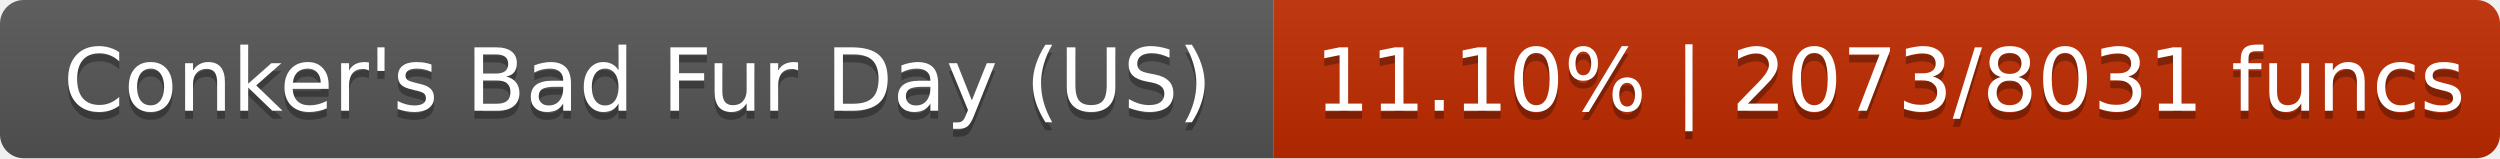
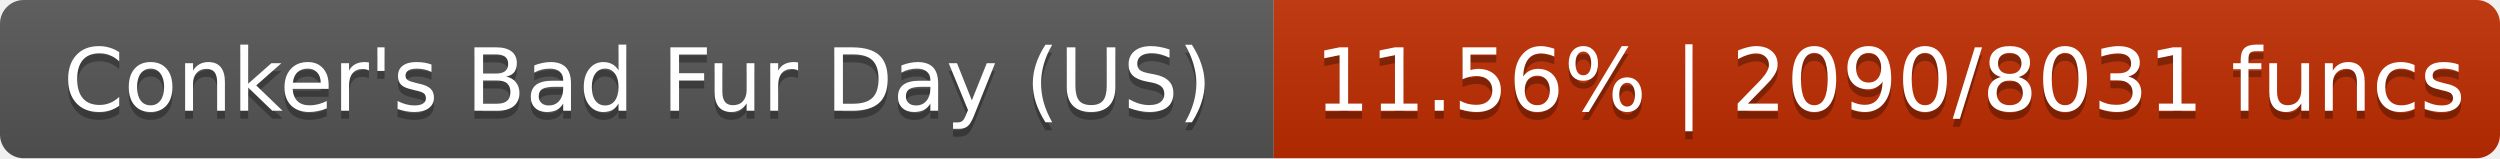
- <svg xmlns="http://www.w3.org/2000/svg" width="316" height="20" role="img" aria-label="Conker's Bad Fur Day (US): 11.10% | 2073/8031 funcs">
+ <svg xmlns="http://www.w3.org/2000/svg" width="316" height="20" role="img" aria-label="Conker's Bad Fur Day (US): 11.56% | 2090/8031 funcs">
  <linearGradient id="s" x2="0" y2="100%">
    <stop offset="0" stop-color="#bbb" stop-opacity=".1" />
    <stop offset="1" stop-opacity=".1" />
  </linearGradient>
  <clipPath id="r">
    <rect width="316" height="20" rx="3" fill="#fff" />
  </clipPath>
  <g clip-path="url(#r)">
    <rect width="161" height="20" fill="#555" />
-     <rect x="161" width="155" height="20" fill="#c02b00" />
+     <rect x="161" width="155" height="20" fill="#c02c00" />
    <rect width="316" height="20" fill="url(#s)" />
  </g>
  <g fill="#fff" text-anchor="middle" font-family="DejaVu Sans,Verdana,Geneva,sans-serif" font-size="11">
    <text x="80.6" y="15" fill="#010101" fill-opacity=".3">Conker's Bad Fur Day (US)</text>
    <text x="80.6" y="14">Conker's Bad Fur Day (US)</text>
-     <text x="238.9" y="15" fill="#010101" fill-opacity=".3">11.10% | 2073/8031 funcs</text>
-     <text x="238.9" y="14">11.10% | 2073/8031 funcs</text>
+     <text x="238.9" y="15" fill="#010101" fill-opacity=".3">11.56% | 2090/8031 funcs</text>
+     <text x="238.9" y="14">11.56% | 2090/8031 funcs</text>
  </g>
</svg>
